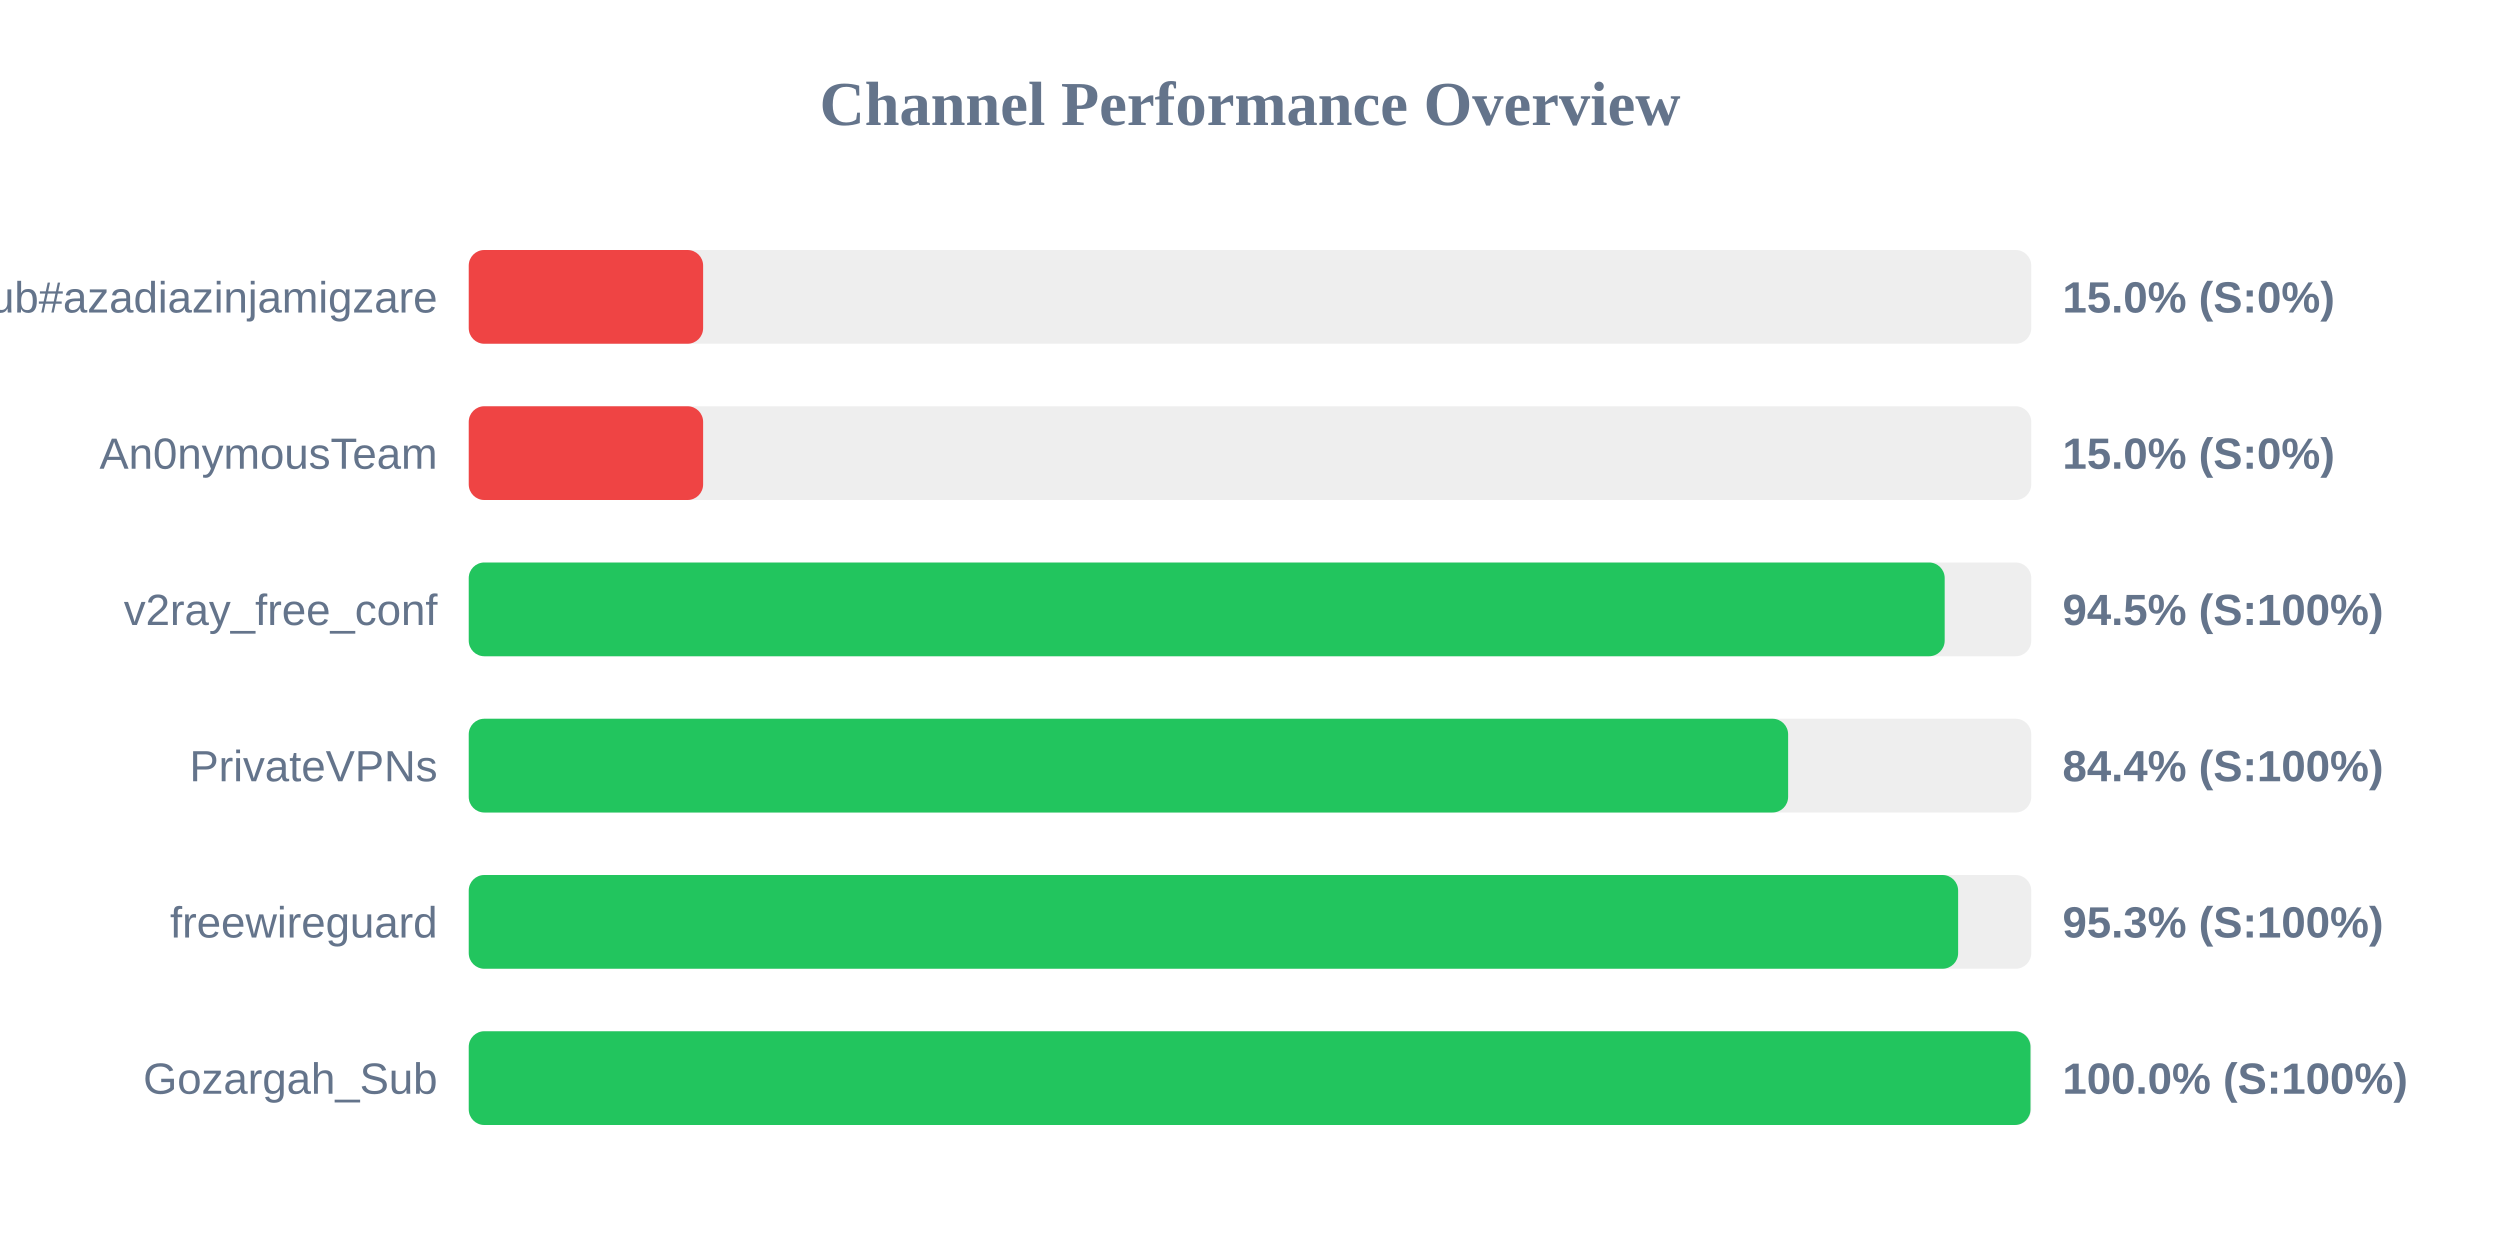
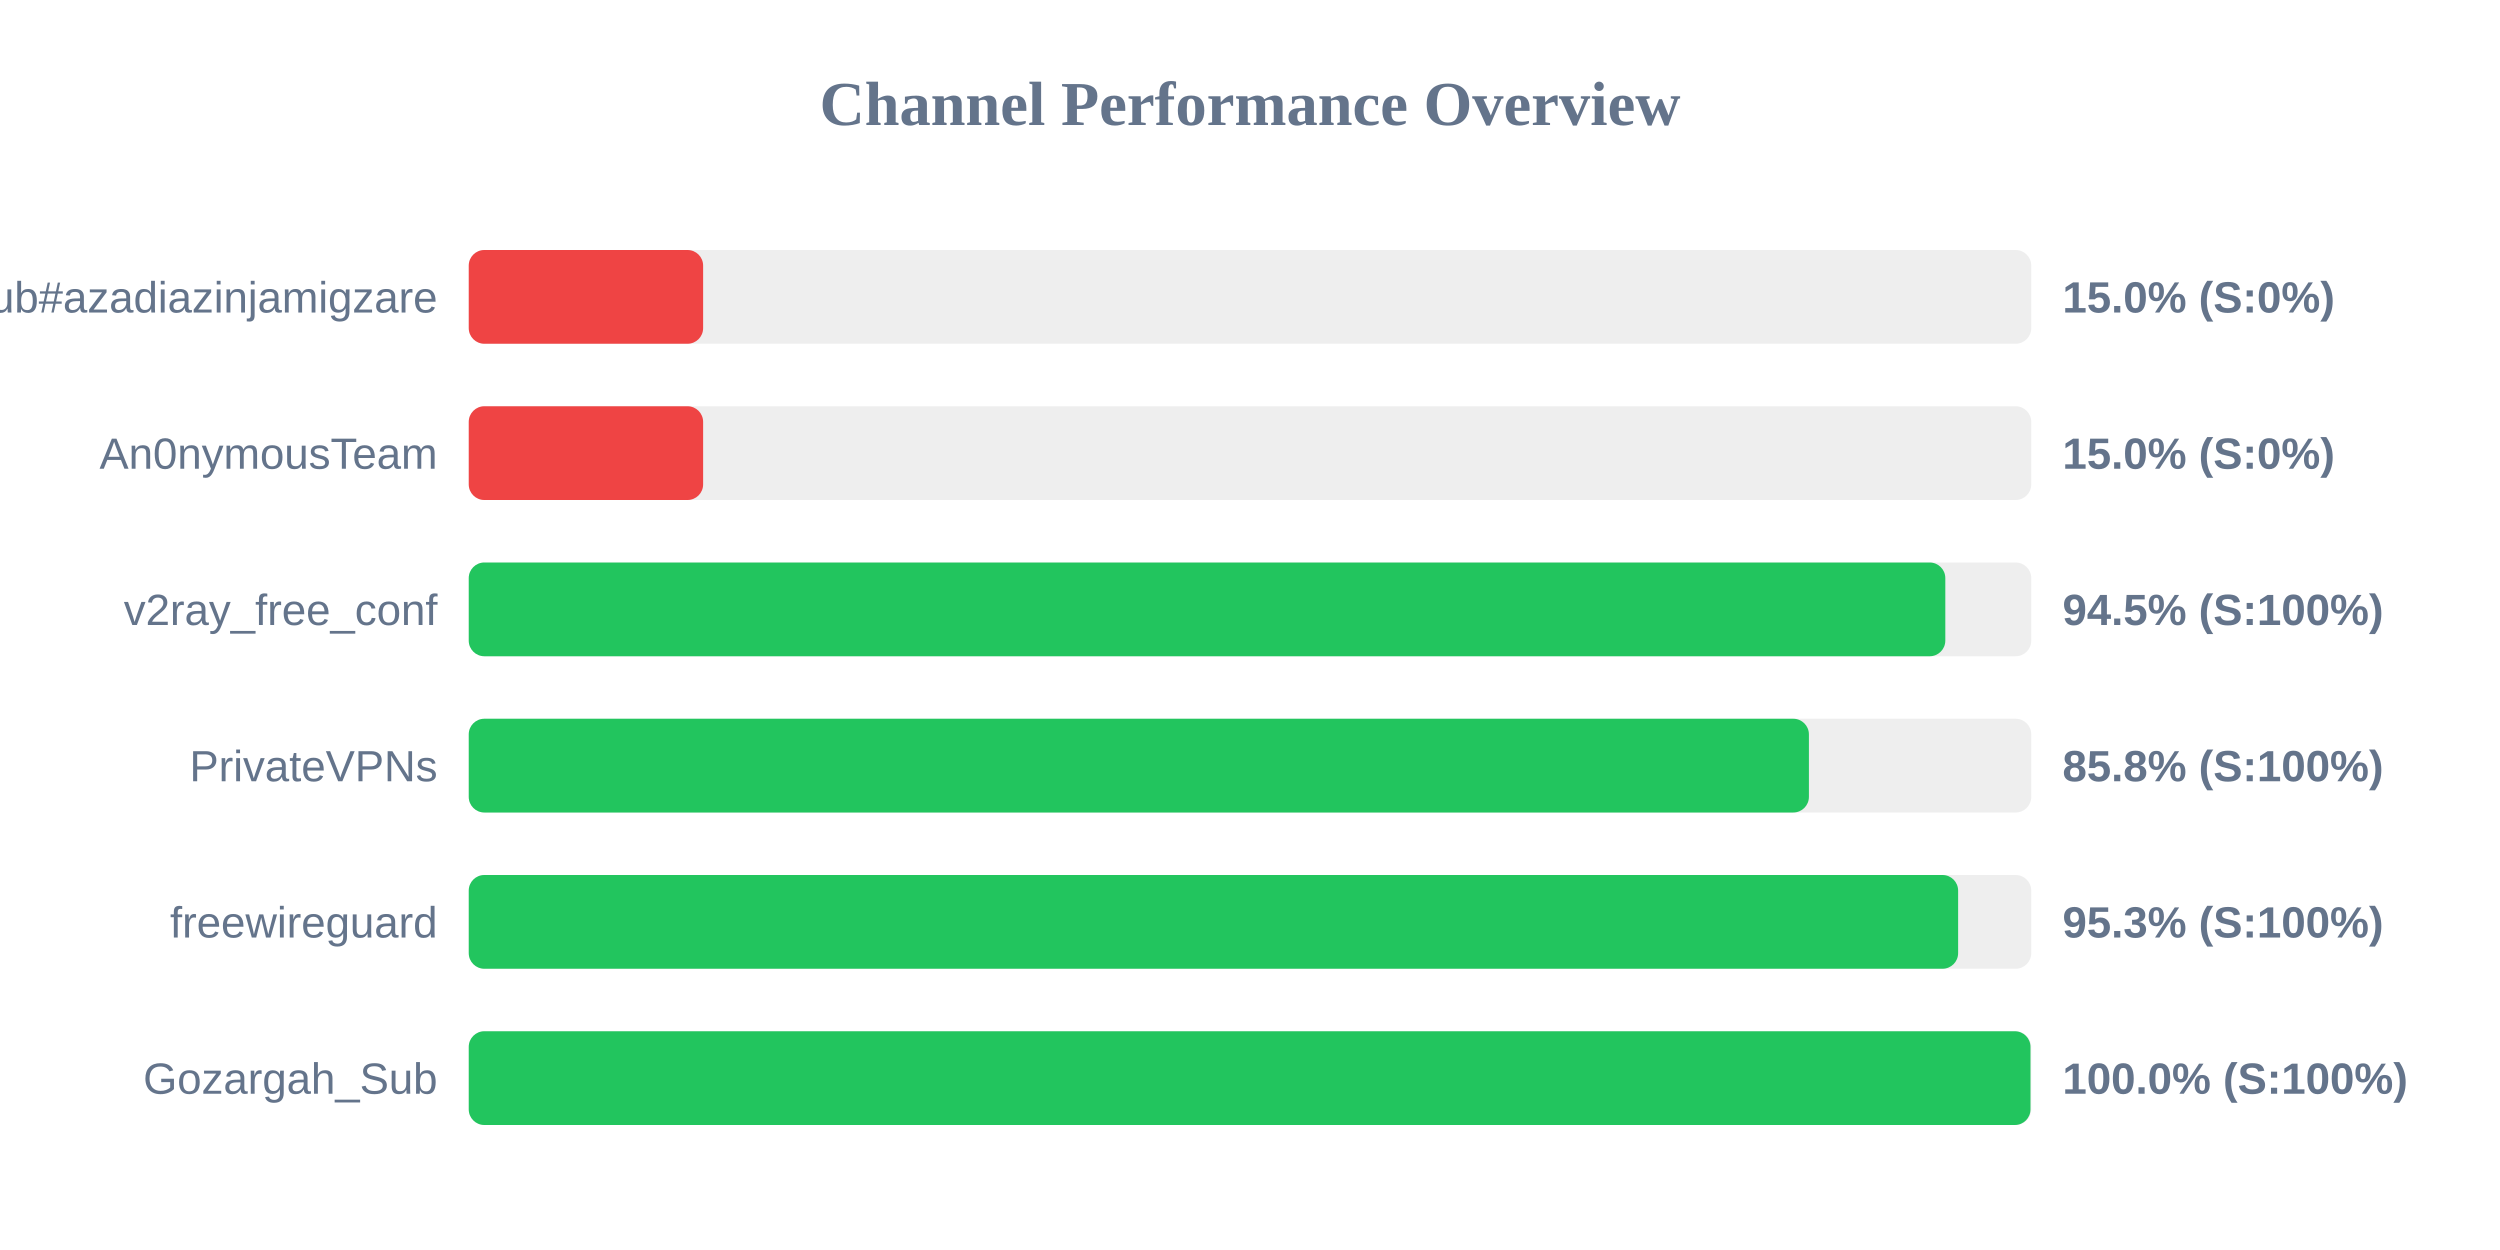
<svg xmlns="http://www.w3.org/2000/svg" width="800" height="400" version="1.1">
  <style>
        .row { font: 14px Arial; fill: #64748b; }
        .score { font: bold 14px Arial; fill: #64748b; }
    </style>
  <text x="400" y="40" text-anchor="middle" font-size="20px" font-weight="bold" fill="#64748b">Channel Performance Overview</text>
  <rect x="150" y="80" width="500" height="30" fill="#eee" rx="5" />
  <rect x="150" y="80" width="75.0" height="30" fill="#ef4444" rx="5" />
  <text x="140" y="100" text-anchor="end" class="row">Sub#azadiazinjamigzare</text>
  <text x="660" y="100" text-anchor="start" class="score">15.0% (S:0%)</text>
  <rect x="150" y="130" width="500" height="30" fill="#eee" rx="5" />
  <rect x="150" y="130" width="75.0" height="30" fill="#ef4444" rx="5" />
  <text x="140" y="150" text-anchor="end" class="row">An0nymousTeam</text>
  <text x="660" y="150" text-anchor="start" class="score">15.0% (S:0%)</text>
  <rect x="150" y="180" width="500" height="30" fill="#eee" rx="5" />
-   <rect x="150" y="180" width="472.3" height="30" fill="#22c55e" rx="5" />
+   <rect x="150" y="180" width="472.5" height="30" fill="#22c55e" rx="5" />
  <text x="140" y="200" text-anchor="end" class="row">v2ray_free_conf</text>
  <text x="660" y="200" text-anchor="start" class="score">94.5% (S:100%)</text>
  <rect x="150" y="230" width="500" height="30" fill="#eee" rx="5" />
-   <rect x="150" y="230" width="422.2" height="30" fill="#22c55e" rx="5" />
+   <rect x="150" y="230" width="428.85" height="30" fill="#22c55e" rx="5" />
  <text x="140" y="250" text-anchor="end" class="row">PrivateVPNs</text>
-   <text x="660" y="250" text-anchor="start" class="score">84.4% (S:100%)</text>
+   <text x="660" y="250" text-anchor="start" class="score">85.8% (S:100%)</text>
  <rect x="150" y="280" width="500" height="30" fill="#eee" rx="5" />
  <rect x="150" y="280" width="476.6" height="30" fill="#22c55e" rx="5" />
  <text x="140" y="300" text-anchor="end" class="row">freewireguard</text>
  <text x="660" y="300" text-anchor="start" class="score">95.3% (S:100%)</text>
  <rect x="150" y="330" width="500" height="30" fill="#eee" rx="5" />
  <rect x="150" y="330" width="499.75" height="30" fill="#22c55e" rx="5" />
  <text x="140" y="350" text-anchor="end" class="row">Gozargah_Sub</text>
  <text x="660" y="350" text-anchor="start" class="score">100.0% (S:100%)</text>
</svg>
